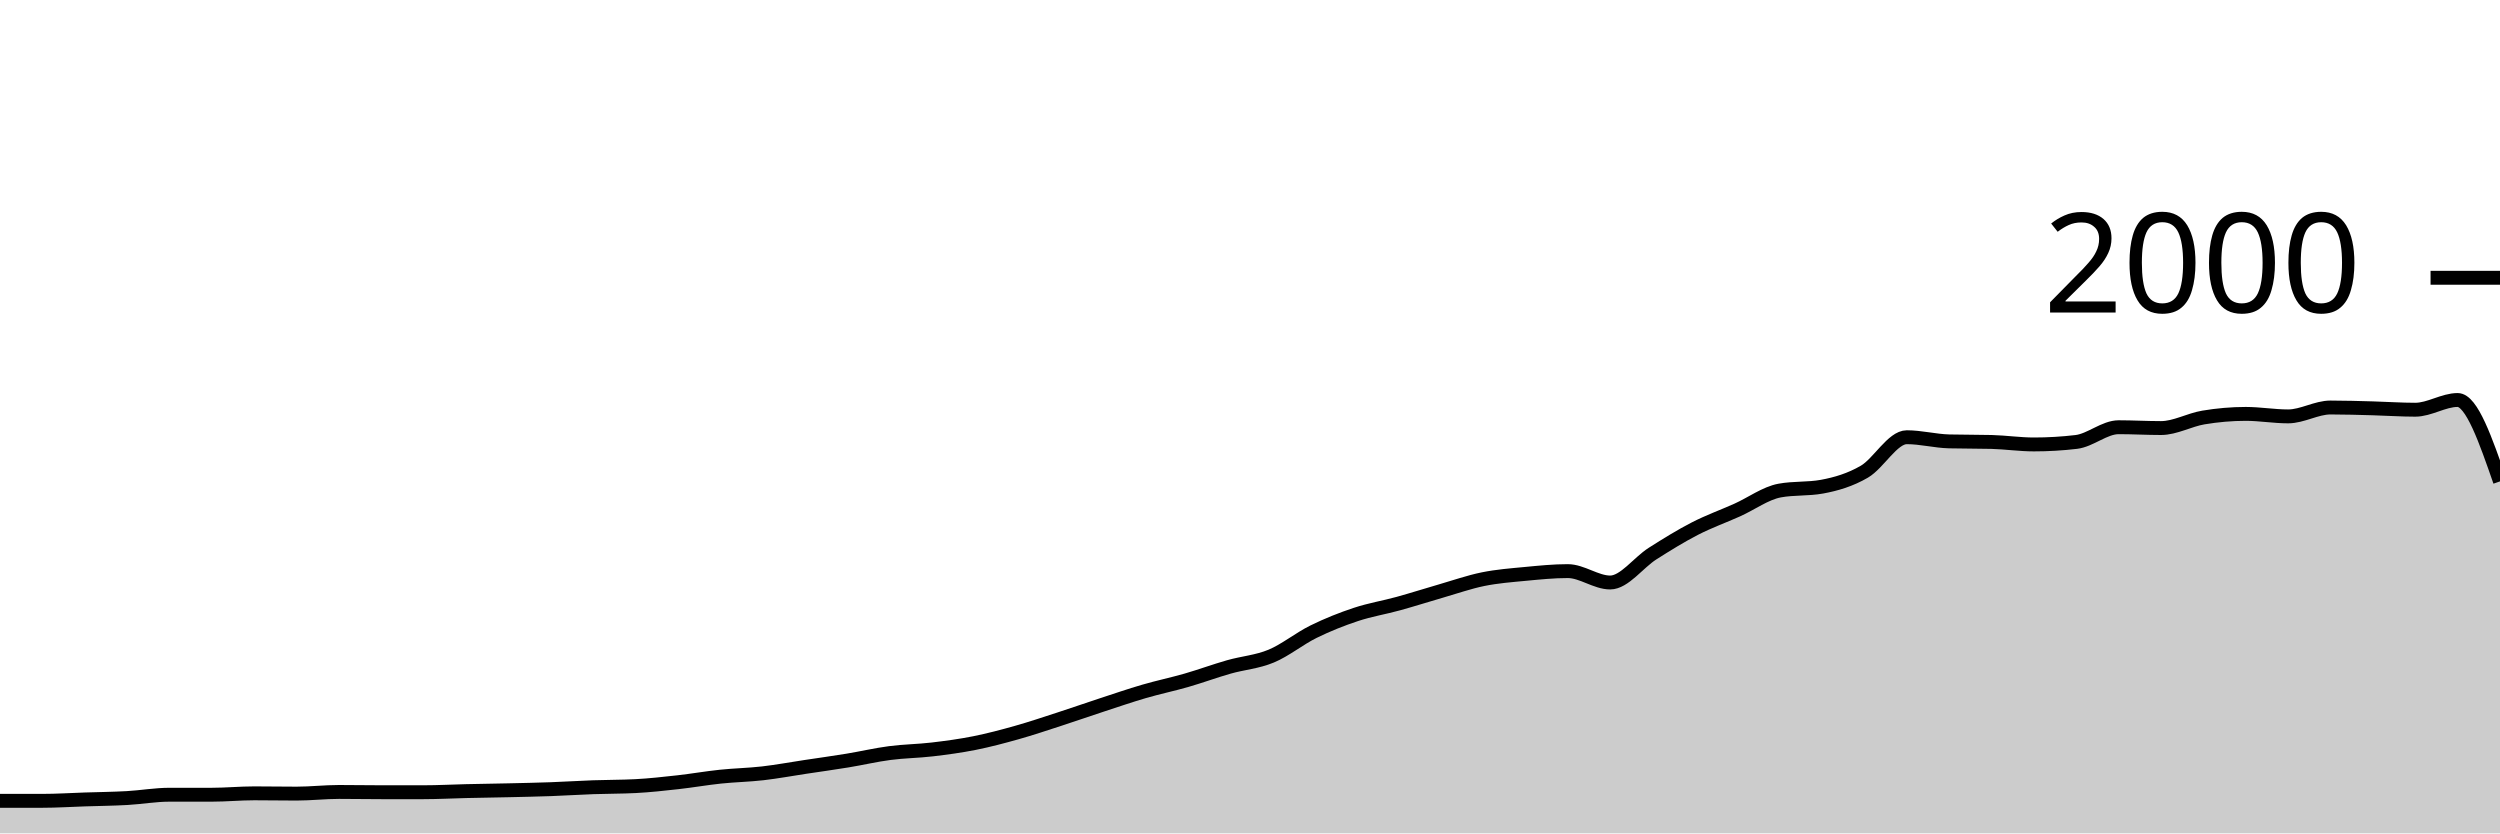
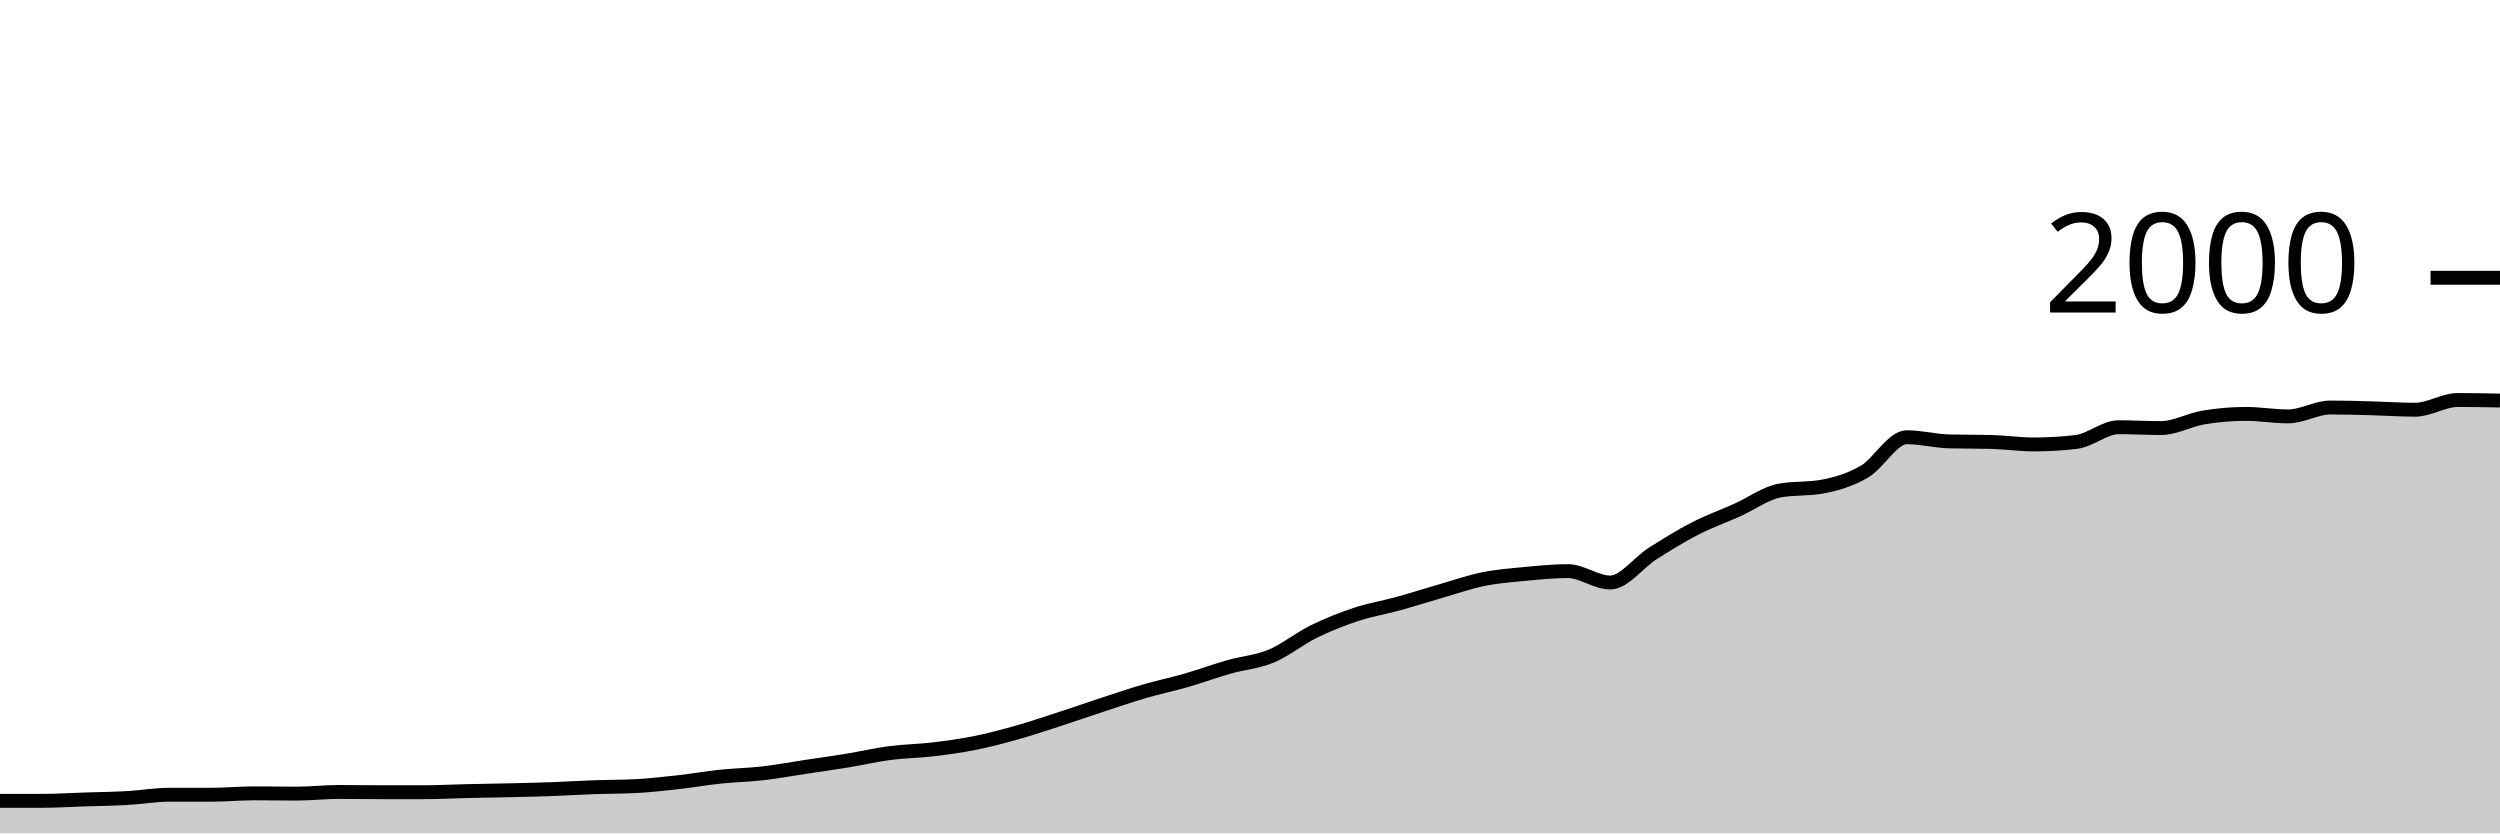
<svg xmlns="http://www.w3.org/2000/svg" viewBox="0 0 180 60">
  <g transform="translate(0,20)">
-     <path class="area" fill="rgba(0, 0, 0, 0.2)" d="M0,37.66C1.017,37.66,2.034,37.66,3.051,37.66C4.068,37.66,5.085,37.593,6.102,37.56C7.119,37.527,8.136,37.517,9.153,37.46C10.169,37.403,11.186,37.22,12.203,37.22C13.22,37.22,14.237,37.22,15.254,37.22C16.271,37.22,17.288,37.12,18.305,37.12C19.322,37.12,20.339,37.14,21.356,37.14C22.373,37.14,23.39,37.02,24.407,37.02C25.424,37.02,26.441,37.04,27.458,37.04C28.475,37.04,29.492,37.04,30.508,37.04C31.525,37.04,32.542,36.983,33.559,36.96C34.576,36.937,35.593,36.923,36.61,36.9C37.627,36.877,38.644,36.857,39.661,36.82C40.678,36.783,41.695,36.717,42.712,36.68C43.729,36.643,44.746,36.653,45.763,36.6C46.78,36.547,47.797,36.433,48.814,36.32C49.831,36.207,50.847,36.027,51.864,35.92C52.881,35.813,53.898,35.797,54.915,35.68C55.932,35.563,56.949,35.373,57.966,35.22C58.983,35.067,60,34.927,61.017,34.76C62.034,34.593,63.051,34.353,64.068,34.22C65.085,34.087,66.102,34.08,67.119,33.96C68.136,33.84,69.153,33.703,70.169,33.5C71.186,33.297,72.203,33.027,73.22,32.74C74.237,32.453,75.254,32.11,76.271,31.78C77.288,31.45,78.305,31.093,79.322,30.76C80.339,30.427,81.356,30.077,82.373,29.78C83.39,29.483,84.407,29.273,85.424,28.98C86.441,28.687,87.458,28.31,88.475,28.02C89.492,27.73,90.508,27.663,91.525,27.24C92.542,26.817,93.559,25.98,94.576,25.48C95.593,24.98,96.61,24.577,97.627,24.24C98.644,23.903,99.661,23.74,100.678,23.46C101.695,23.18,102.712,22.853,103.729,22.56C104.746,22.267,105.763,21.907,106.78,21.7C107.797,21.493,108.814,21.417,109.831,21.32C110.847,21.223,111.864,21.12,112.881,21.12C113.898,21.12,114.915,21.94,115.932,21.94C116.949,21.94,117.966,20.507,118.983,19.86C120,19.213,121.017,18.583,122.034,18.06C123.051,17.537,124.068,17.177,125.085,16.72C126.102,16.263,127.119,15.507,128.136,15.32C129.153,15.133,130.169,15.227,131.186,15.04C132.203,14.853,133.22,14.553,134.237,13.96C135.254,13.367,136.271,11.48,137.288,11.48C138.305,11.48,139.322,11.753,140.339,11.78C141.356,11.807,142.373,11.793,143.39,11.82C144.407,11.847,145.424,12,146.441,12C147.458,12,148.475,11.94,149.492,11.82C150.508,11.7,151.525,10.76,152.542,10.76C153.559,10.76,154.576,10.82,155.593,10.82C156.61,10.82,157.627,10.23,158.644,10.06C159.661,9.89,160.678,9.8,161.695,9.8C162.712,9.8,163.729,9.98,164.746,9.98C165.763,9.98,166.78,9.34,167.797,9.34C168.814,9.34,169.831,9.373,170.847,9.4C171.864,9.427,172.881,9.5,173.898,9.5C174.915,9.5,175.932,8.8,176.949,8.8C177.966,8.8,178.983,11.73,180,14.66L180,40C178.983,40,177.966,40,176.949,40C175.932,40,174.915,40,173.898,40C172.881,40,171.864,40,170.847,40C169.831,40,168.814,40,167.797,40C166.78,40,165.763,40,164.746,40C163.729,40,162.712,40,161.695,40C160.678,40,159.661,40,158.644,40C157.627,40,156.61,40,155.593,40C154.576,40,153.559,40,152.542,40C151.525,40,150.508,40,149.492,40C148.475,40,147.458,40,146.441,40C145.424,40,144.407,40,143.39,40C142.373,40,141.356,40,140.339,40C139.322,40,138.305,40,137.288,40C136.271,40,135.254,40,134.237,40C133.22,40,132.203,40,131.186,40C130.169,40,129.153,40,128.136,40C127.119,40,126.102,40,125.085,40C124.068,40,123.051,40,122.034,40C121.017,40,120,40,118.983,40C117.966,40,116.949,40,115.932,40C114.915,40,113.898,40,112.881,40C111.864,40,110.847,40,109.831,40C108.814,40,107.797,40,106.78,40C105.763,40,104.746,40,103.729,40C102.712,40,101.695,40,100.678,40C99.661,40,98.644,40,97.627,40C96.61,40,95.593,40,94.576,40C93.559,40,92.542,40,91.525,40C90.508,40,89.492,40,88.475,40C87.458,40,86.441,40,85.424,40C84.407,40,83.39,40,82.373,40C81.356,40,80.339,40,79.322,40C78.305,40,77.288,40,76.271,40C75.254,40,74.237,40,73.22,40C72.203,40,71.186,40,70.169,40C69.153,40,68.136,40,67.119,40C66.102,40,65.085,40,64.068,40C63.051,40,62.034,40,61.017,40C60,40,58.983,40,57.966,40C56.949,40,55.932,40,54.915,40C53.898,40,52.881,40,51.864,40C50.847,40,49.831,40,48.814,40C47.797,40,46.78,40,45.763,40C44.746,40,43.729,40,42.712,40C41.695,40,40.678,40,39.661,40C38.644,40,37.627,40,36.61,40C35.593,40,34.576,40,33.559,40C32.542,40,31.525,40,30.508,40C29.492,40,28.475,40,27.458,40C26.441,40,25.424,40,24.407,40C23.39,40,22.373,40,21.356,40C20.339,40,19.322,40,18.305,40C17.288,40,16.271,40,15.254,40C14.237,40,13.22,40,12.203,40C11.186,40,10.169,40,9.153,40C8.136,40,7.119,40,6.102,40C5.085,40,4.068,40,3.051,40C2.034,40,1.017,40,0,40Z" />
-     <path class="line" stroke="black" fill="none" d="M0,37.66C1.017,37.66,2.034,37.66,3.051,37.66C4.068,37.66,5.085,37.593,6.102,37.56C7.119,37.527,8.136,37.517,9.153,37.46C10.169,37.403,11.186,37.22,12.203,37.22C13.22,37.22,14.237,37.22,15.254,37.22C16.271,37.22,17.288,37.12,18.305,37.12C19.322,37.12,20.339,37.14,21.356,37.14C22.373,37.14,23.39,37.02,24.407,37.02C25.424,37.02,26.441,37.04,27.458,37.04C28.475,37.04,29.492,37.04,30.508,37.04C31.525,37.04,32.542,36.983,33.559,36.96C34.576,36.937,35.593,36.923,36.61,36.9C37.627,36.877,38.644,36.857,39.661,36.82C40.678,36.783,41.695,36.717,42.712,36.68C43.729,36.643,44.746,36.653,45.763,36.6C46.78,36.547,47.797,36.433,48.814,36.32C49.831,36.207,50.847,36.027,51.864,35.92C52.881,35.813,53.898,35.797,54.915,35.68C55.932,35.563,56.949,35.373,57.966,35.22C58.983,35.067,60,34.927,61.017,34.76C62.034,34.593,63.051,34.353,64.068,34.22C65.085,34.087,66.102,34.08,67.119,33.96C68.136,33.84,69.153,33.703,70.169,33.5C71.186,33.297,72.203,33.027,73.22,32.74C74.237,32.453,75.254,32.11,76.271,31.78C77.288,31.45,78.305,31.093,79.322,30.76C80.339,30.427,81.356,30.077,82.373,29.78C83.39,29.483,84.407,29.273,85.424,28.98C86.441,28.687,87.458,28.31,88.475,28.02C89.492,27.73,90.508,27.663,91.525,27.24C92.542,26.817,93.559,25.98,94.576,25.48C95.593,24.98,96.61,24.577,97.627,24.24C98.644,23.903,99.661,23.74,100.678,23.46C101.695,23.18,102.712,22.853,103.729,22.56C104.746,22.267,105.763,21.907,106.78,21.7C107.797,21.493,108.814,21.417,109.831,21.32C110.847,21.223,111.864,21.12,112.881,21.12C113.898,21.12,114.915,21.94,115.932,21.94C116.949,21.94,117.966,20.507,118.983,19.86C120,19.213,121.017,18.583,122.034,18.06C123.051,17.537,124.068,17.177,125.085,16.72C126.102,16.263,127.119,15.507,128.136,15.32C129.153,15.133,130.169,15.227,131.186,15.04C132.203,14.853,133.22,14.553,134.237,13.96C135.254,13.367,136.271,11.48,137.288,11.48C138.305,11.48,139.322,11.753,140.339,11.78C141.356,11.807,142.373,11.793,143.39,11.82C144.407,11.847,145.424,12,146.441,12C147.458,12,148.475,11.94,149.492,11.82C150.508,11.7,151.525,10.76,152.542,10.76C153.559,10.76,154.576,10.82,155.593,10.82C156.61,10.82,157.627,10.23,158.644,10.06C159.661,9.89,160.678,9.8,161.695,9.8C162.712,9.8,163.729,9.98,164.746,9.98C165.763,9.98,166.78,9.34,167.797,9.34C168.814,9.34,169.831,9.373,170.847,9.4C171.864,9.427,172.881,9.5,173.898,9.5C174.915,9.5,175.932,8.8,176.949,8.8C177.966,8.8,178.983,11.73,180,14.66" />
+     <path class="area" fill="rgba(0, 0, 0, 0.2)" d="M0,37.66C1.017,37.66,2.034,37.66,3.051,37.66C4.068,37.66,5.085,37.593,6.102,37.56C7.119,37.527,8.136,37.517,9.153,37.46C10.169,37.403,11.186,37.22,12.203,37.22C13.22,37.22,14.237,37.22,15.254,37.22C16.271,37.22,17.288,37.12,18.305,37.12C19.322,37.12,20.339,37.14,21.356,37.14C22.373,37.14,23.39,37.02,24.407,37.02C25.424,37.02,26.441,37.04,27.458,37.04C28.475,37.04,29.492,37.04,30.508,37.04C31.525,37.04,32.542,36.983,33.559,36.96C34.576,36.937,35.593,36.923,36.61,36.9C37.627,36.877,38.644,36.857,39.661,36.82C40.678,36.783,41.695,36.717,42.712,36.68C43.729,36.643,44.746,36.653,45.763,36.6C46.78,36.547,47.797,36.433,48.814,36.32C49.831,36.207,50.847,36.027,51.864,35.92C52.881,35.813,53.898,35.797,54.915,35.68C55.932,35.563,56.949,35.373,57.966,35.22C58.983,35.067,60,34.927,61.017,34.76C62.034,34.593,63.051,34.353,64.068,34.22C65.085,34.087,66.102,34.08,67.119,33.96C68.136,33.84,69.153,33.703,70.169,33.5C71.186,33.297,72.203,33.027,73.22,32.74C74.237,32.453,75.254,32.11,76.271,31.78C77.288,31.45,78.305,31.093,79.322,30.76C80.339,30.427,81.356,30.077,82.373,29.78C83.39,29.483,84.407,29.273,85.424,28.98C86.441,28.687,87.458,28.31,88.475,28.02C89.492,27.73,90.508,27.663,91.525,27.24C92.542,26.817,93.559,25.98,94.576,25.48C95.593,24.98,96.61,24.577,97.627,24.24C98.644,23.903,99.661,23.74,100.678,23.46C101.695,23.18,102.712,22.853,103.729,22.56C104.746,22.267,105.763,21.907,106.78,21.7C107.797,21.493,108.814,21.417,109.831,21.32C110.847,21.223,111.864,21.12,112.881,21.12C113.898,21.12,114.915,21.94,115.932,21.94C116.949,21.94,117.966,20.507,118.983,19.86C120,19.213,121.017,18.583,122.034,18.06C123.051,17.537,124.068,17.177,125.085,16.72C126.102,16.263,127.119,15.507,128.136,15.32C129.153,15.133,130.169,15.227,131.186,15.04C132.203,14.853,133.22,14.553,134.237,13.96C135.254,13.367,136.271,11.48,137.288,11.48C138.305,11.48,139.322,11.753,140.339,11.78C141.356,11.807,142.373,11.793,143.39,11.82C144.407,11.847,145.424,12,146.441,12C147.458,12,148.475,11.94,149.492,11.82C150.508,11.7,151.525,10.76,152.542,10.76C153.559,10.76,154.576,10.82,155.593,10.82C156.61,10.82,157.627,10.23,158.644,10.06C159.661,9.89,160.678,9.8,161.695,9.8C162.712,9.8,163.729,9.98,164.746,9.98C165.763,9.98,166.78,9.34,167.797,9.34C168.814,9.34,169.831,9.373,170.847,9.4C171.864,9.427,172.881,9.5,173.898,9.5C174.915,9.5,175.932,8.8,176.949,8.8C177.966,8.8,178.983,8.82,180,8.84L180,40C178.983,40,177.966,40,176.949,40C175.932,40,174.915,40,173.898,40C172.881,40,171.864,40,170.847,40C169.831,40,168.814,40,167.797,40C166.78,40,165.763,40,164.746,40C163.729,40,162.712,40,161.695,40C160.678,40,159.661,40,158.644,40C157.627,40,156.61,40,155.593,40C154.576,40,153.559,40,152.542,40C151.525,40,150.508,40,149.492,40C148.475,40,147.458,40,146.441,40C145.424,40,144.407,40,143.39,40C142.373,40,141.356,40,140.339,40C139.322,40,138.305,40,137.288,40C136.271,40,135.254,40,134.237,40C133.22,40,132.203,40,131.186,40C130.169,40,129.153,40,128.136,40C127.119,40,126.102,40,125.085,40C124.068,40,123.051,40,122.034,40C121.017,40,120,40,118.983,40C117.966,40,116.949,40,115.932,40C114.915,40,113.898,40,112.881,40C111.864,40,110.847,40,109.831,40C108.814,40,107.797,40,106.78,40C105.763,40,104.746,40,103.729,40C102.712,40,101.695,40,100.678,40C99.661,40,98.644,40,97.627,40C96.61,40,95.593,40,94.576,40C93.559,40,92.542,40,91.525,40C90.508,40,89.492,40,88.475,40C87.458,40,86.441,40,85.424,40C84.407,40,83.39,40,82.373,40C81.356,40,80.339,40,79.322,40C78.305,40,77.288,40,76.271,40C75.254,40,74.237,40,73.22,40C72.203,40,71.186,40,70.169,40C69.153,40,68.136,40,67.119,40C66.102,40,65.085,40,64.068,40C63.051,40,62.034,40,61.017,40C60,40,58.983,40,57.966,40C56.949,40,55.932,40,54.915,40C53.898,40,52.881,40,51.864,40C50.847,40,49.831,40,48.814,40C47.797,40,46.78,40,45.763,40C44.746,40,43.729,40,42.712,40C41.695,40,40.678,40,39.661,40C38.644,40,37.627,40,36.61,40C35.593,40,34.576,40,33.559,40C32.542,40,31.525,40,30.508,40C29.492,40,28.475,40,27.458,40C26.441,40,25.424,40,24.407,40C23.39,40,22.373,40,21.356,40C20.339,40,19.322,40,18.305,40C17.288,40,16.271,40,15.254,40C14.237,40,13.22,40,12.203,40C11.186,40,10.169,40,9.153,40C8.136,40,7.119,40,6.102,40C5.085,40,4.068,40,3.051,40C2.034,40,1.017,40,0,40Z" />
+     <path class="line" stroke="black" fill="none" d="M0,37.66C1.017,37.66,2.034,37.66,3.051,37.66C4.068,37.66,5.085,37.593,6.102,37.56C7.119,37.527,8.136,37.517,9.153,37.46C10.169,37.403,11.186,37.22,12.203,37.22C13.22,37.22,14.237,37.22,15.254,37.22C16.271,37.22,17.288,37.12,18.305,37.12C19.322,37.12,20.339,37.14,21.356,37.14C22.373,37.14,23.39,37.02,24.407,37.02C25.424,37.02,26.441,37.04,27.458,37.04C28.475,37.04,29.492,37.04,30.508,37.04C31.525,37.04,32.542,36.983,33.559,36.96C34.576,36.937,35.593,36.923,36.61,36.9C37.627,36.877,38.644,36.857,39.661,36.82C40.678,36.783,41.695,36.717,42.712,36.68C43.729,36.643,44.746,36.653,45.763,36.6C46.78,36.547,47.797,36.433,48.814,36.32C49.831,36.207,50.847,36.027,51.864,35.92C52.881,35.813,53.898,35.797,54.915,35.68C55.932,35.563,56.949,35.373,57.966,35.22C58.983,35.067,60,34.927,61.017,34.76C62.034,34.593,63.051,34.353,64.068,34.22C65.085,34.087,66.102,34.08,67.119,33.96C68.136,33.84,69.153,33.703,70.169,33.5C71.186,33.297,72.203,33.027,73.22,32.74C74.237,32.453,75.254,32.11,76.271,31.78C77.288,31.45,78.305,31.093,79.322,30.76C80.339,30.427,81.356,30.077,82.373,29.78C83.39,29.483,84.407,29.273,85.424,28.98C86.441,28.687,87.458,28.31,88.475,28.02C89.492,27.73,90.508,27.663,91.525,27.24C92.542,26.817,93.559,25.98,94.576,25.48C95.593,24.98,96.61,24.577,97.627,24.24C98.644,23.903,99.661,23.74,100.678,23.46C101.695,23.18,102.712,22.853,103.729,22.56C104.746,22.267,105.763,21.907,106.78,21.7C107.797,21.493,108.814,21.417,109.831,21.32C110.847,21.223,111.864,21.12,112.881,21.12C113.898,21.12,114.915,21.94,115.932,21.94C116.949,21.94,117.966,20.507,118.983,19.86C120,19.213,121.017,18.583,122.034,18.06C123.051,17.537,124.068,17.177,125.085,16.72C126.102,16.263,127.119,15.507,128.136,15.32C129.153,15.133,130.169,15.227,131.186,15.04C132.203,14.853,133.22,14.553,134.237,13.96C135.254,13.367,136.271,11.48,137.288,11.48C138.305,11.48,139.322,11.753,140.339,11.78C141.356,11.807,142.373,11.793,143.39,11.82C144.407,11.847,145.424,12,146.441,12C147.458,12,148.475,11.94,149.492,11.82C150.508,11.7,151.525,10.76,152.542,10.76C153.559,10.76,154.576,10.82,155.593,10.82C156.61,10.82,157.627,10.23,158.644,10.06C159.661,9.89,160.678,9.8,161.695,9.8C162.712,9.8,163.729,9.98,164.746,9.98C165.763,9.98,166.78,9.34,167.797,9.34C168.814,9.34,169.831,9.373,170.847,9.4C171.864,9.427,172.881,9.5,173.898,9.5C174.915,9.5,175.932,8.8,176.949,8.8C177.966,8.8,178.983,8.82,180,8.84" />
    <path class="axis-ceiling" stroke-width="1" stroke="black" fill="none" d="M175,0L180,0" />
    <text class="axis-ceiling-label" font-family="sans-serif" text-anchor="end" font-size="10px" x="170" y="2.5">2000</text>
  </g>
</svg>
